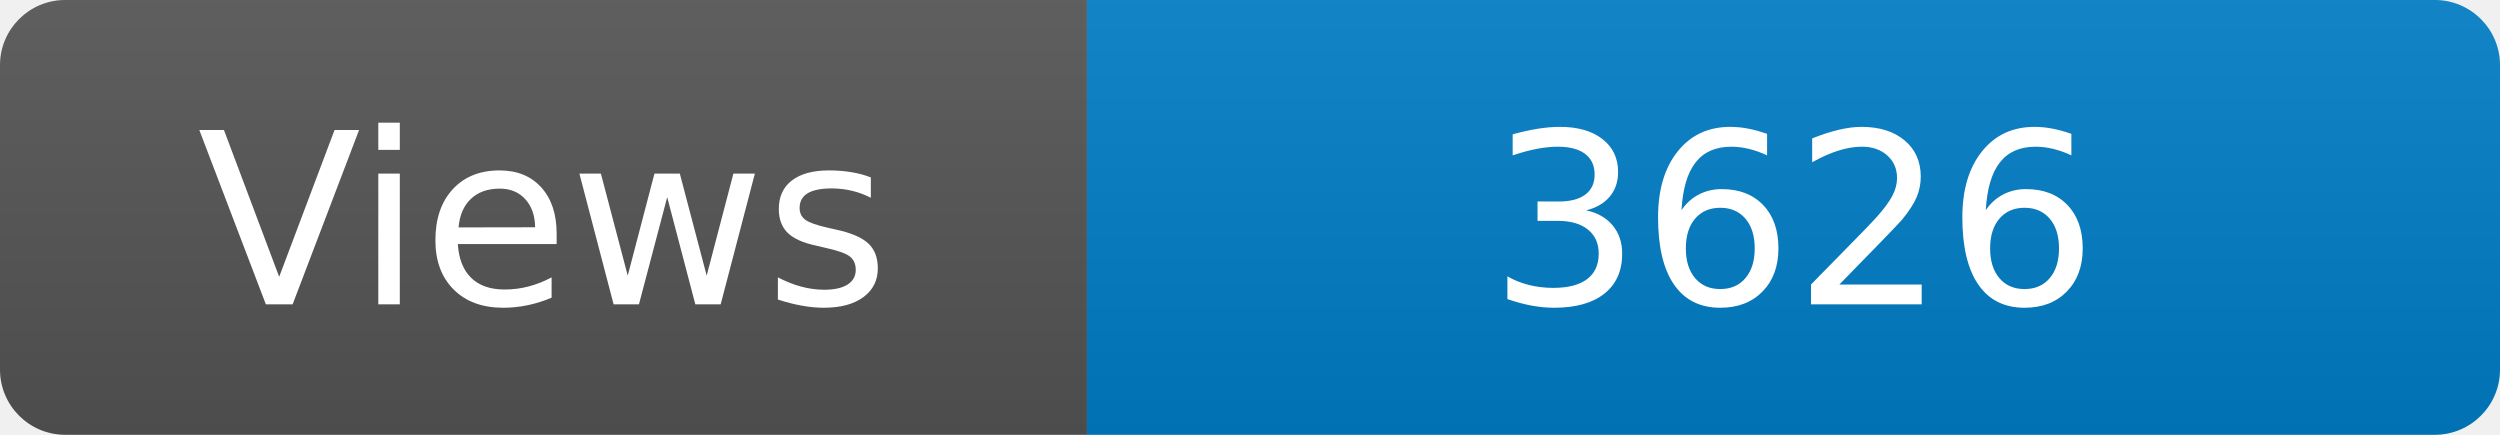
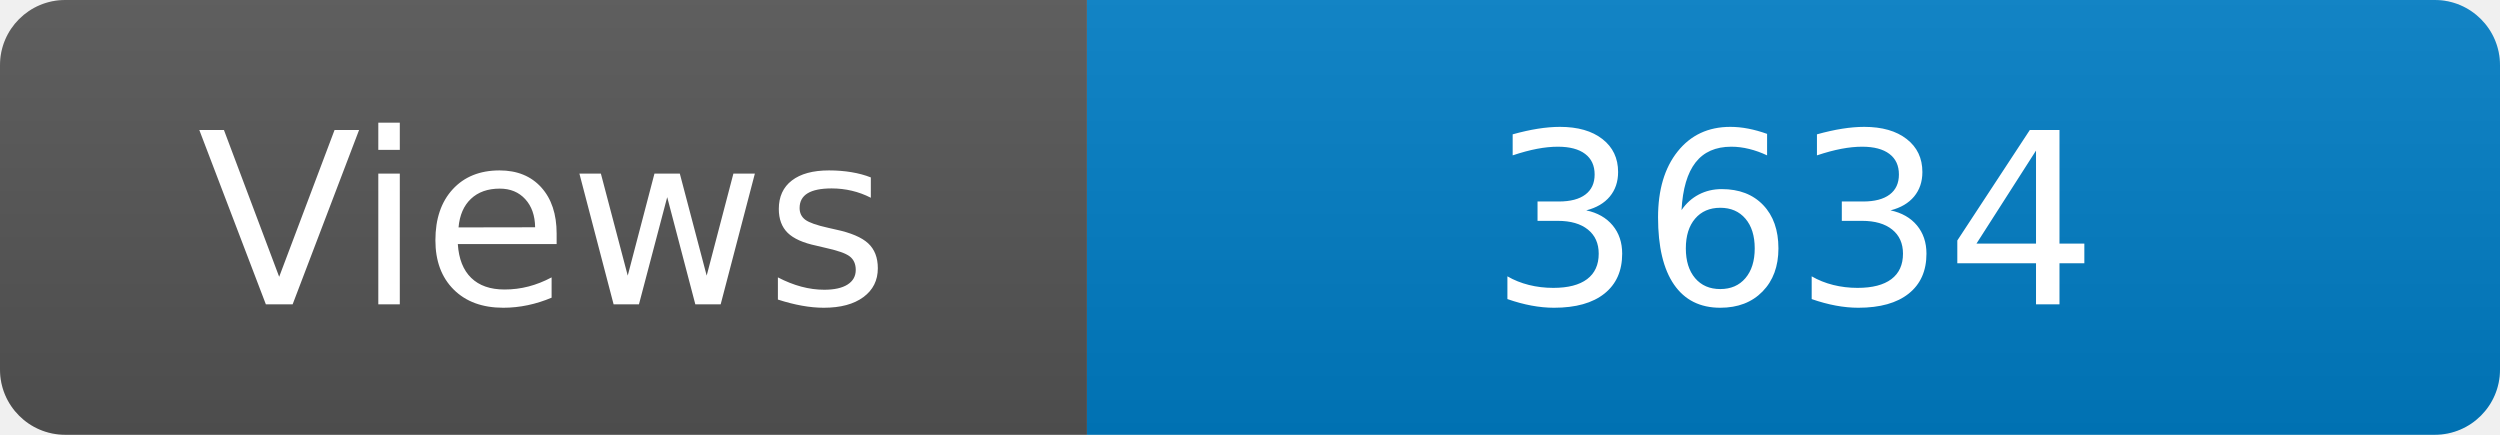
<svg xmlns="http://www.w3.org/2000/svg" width="115" height="20" role="img" aria-label="Maintained?: yes">
  <linearGradient id="s" x2="0" y2="100%">
    <stop offset="0" stop-color="#bbb" stop-opacity=".1" />
    <stop offset="1" stop-opacity=".1" />
  </linearGradient>
  <clipPath id="r">
    <rect width="115" height="20" rx="3" fill="#fff" />
  </clipPath>
  <g clip-path="url(#r)">
    <rect width="50" height="20" fill="#555" />
    <rect x="50" width="160" height="20" fill="#007ec6" />
    <rect width="115" height="20" fill="url(#s)" />
  </g>
  <g fill="#fff" text-anchor="middle" font-family="Verdana,Geneva,DejaVu Sans,sans-serif" font-size="110">
    <text x="250" y="140" transform="scale(.1)" fill="#fff">Views</text>
-     <text x="825" y="140" transform="scale(.1)" fill="#fff">3626</text>
+     <text x="825" y="140" transform="scale(.1)" fill="#fff">3634</text>
  </g>
</svg>
